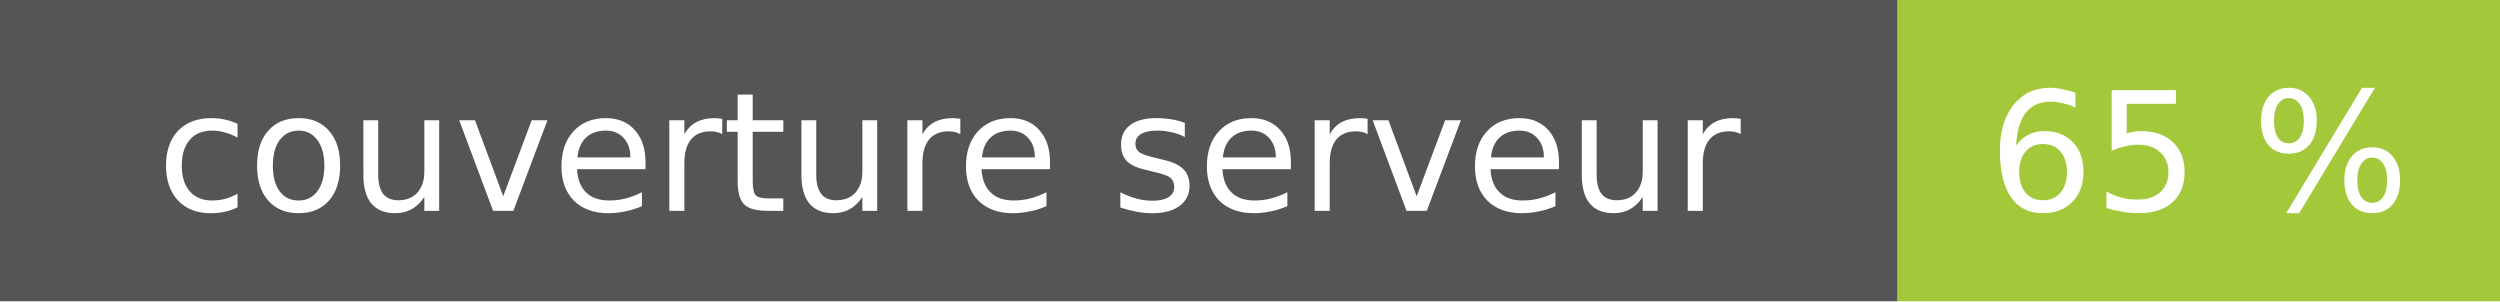
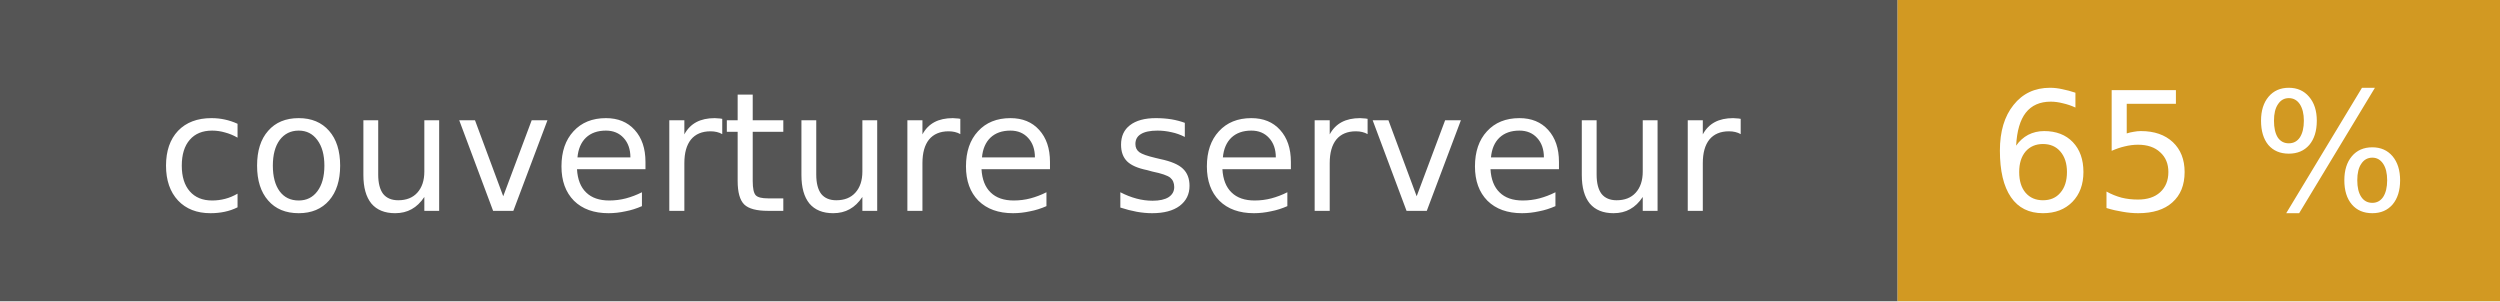
<svg xmlns="http://www.w3.org/2000/svg" width="166" height="20" role="img" aria-label="couverture serveur : 65 %">
  <rect width="126" height="20" fill="#555" />
-   <rect x="126" width="40" height="20" fill="#a3c93a" />
+   <rect x="126" width="40" height="20" fill="#d29922" />
  <g fill="#fff" font-family="Verdana,DejaVu Sans,sans-serif" font-size="11" text-anchor="middle">
    <text x="63" y="14">couverture serveur</text>
    <text x="146" y="14">65 %</text>
  </g>
</svg>
